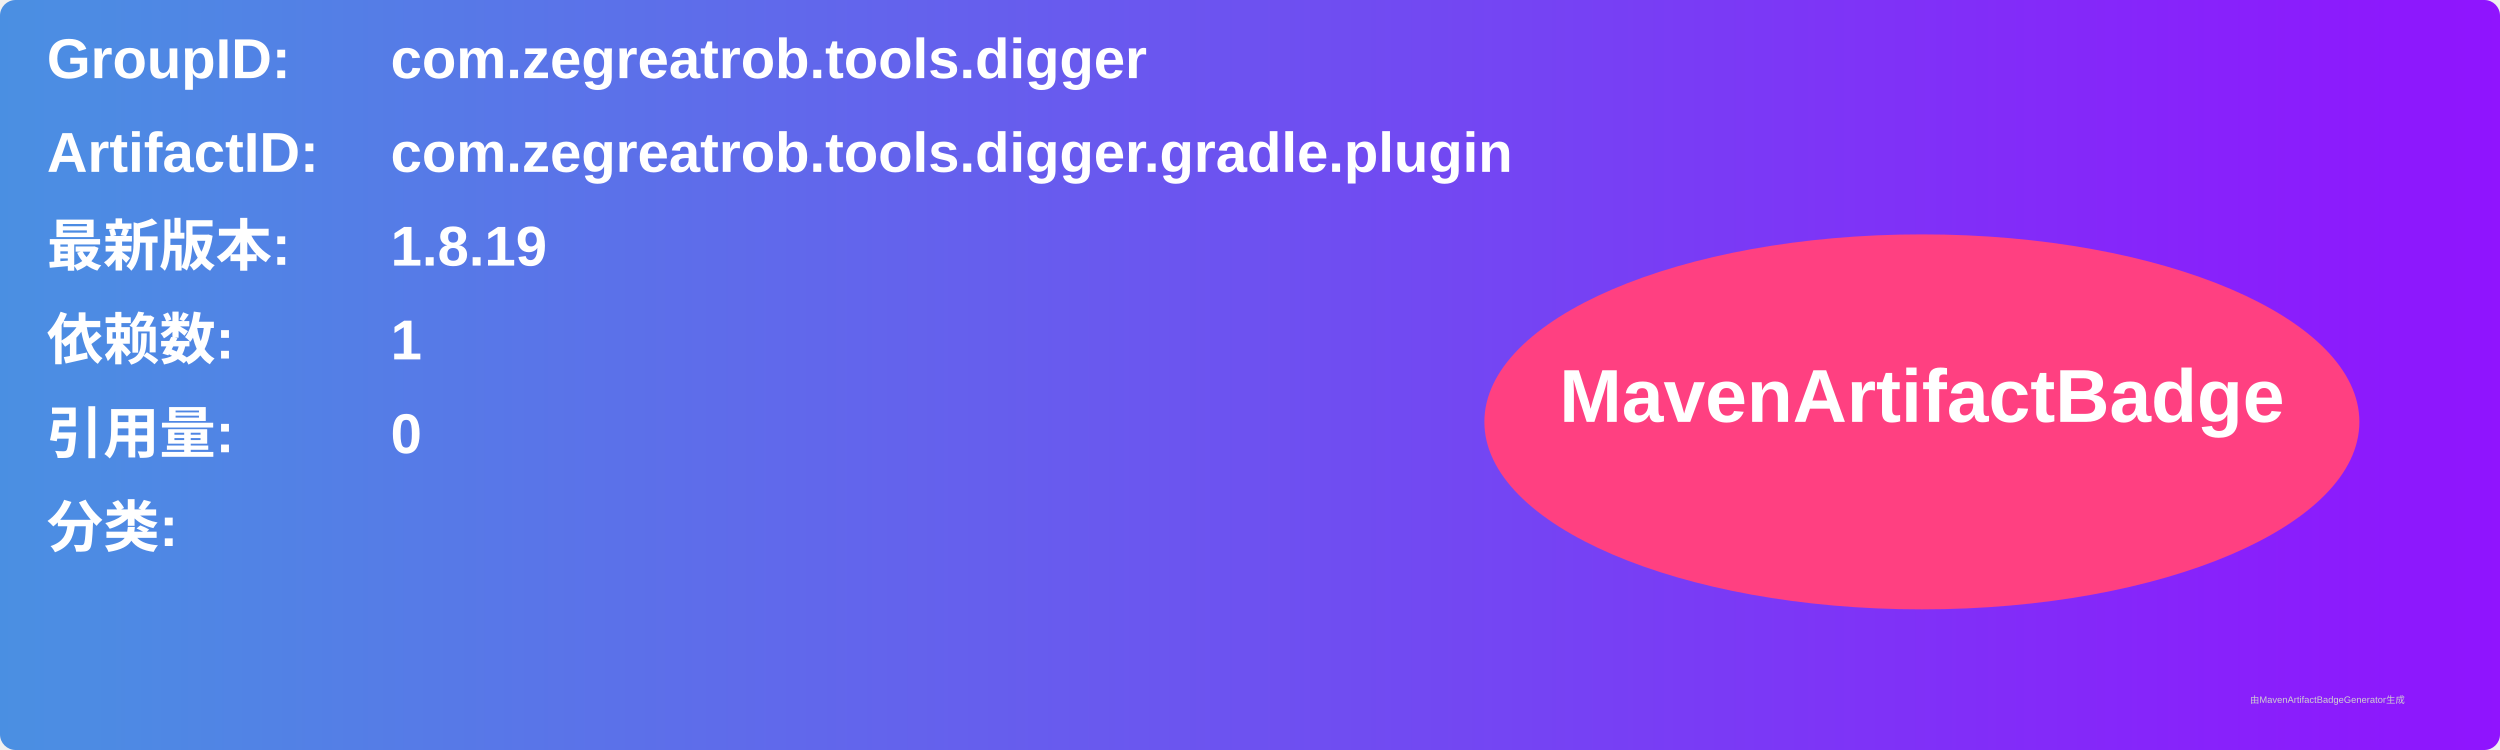
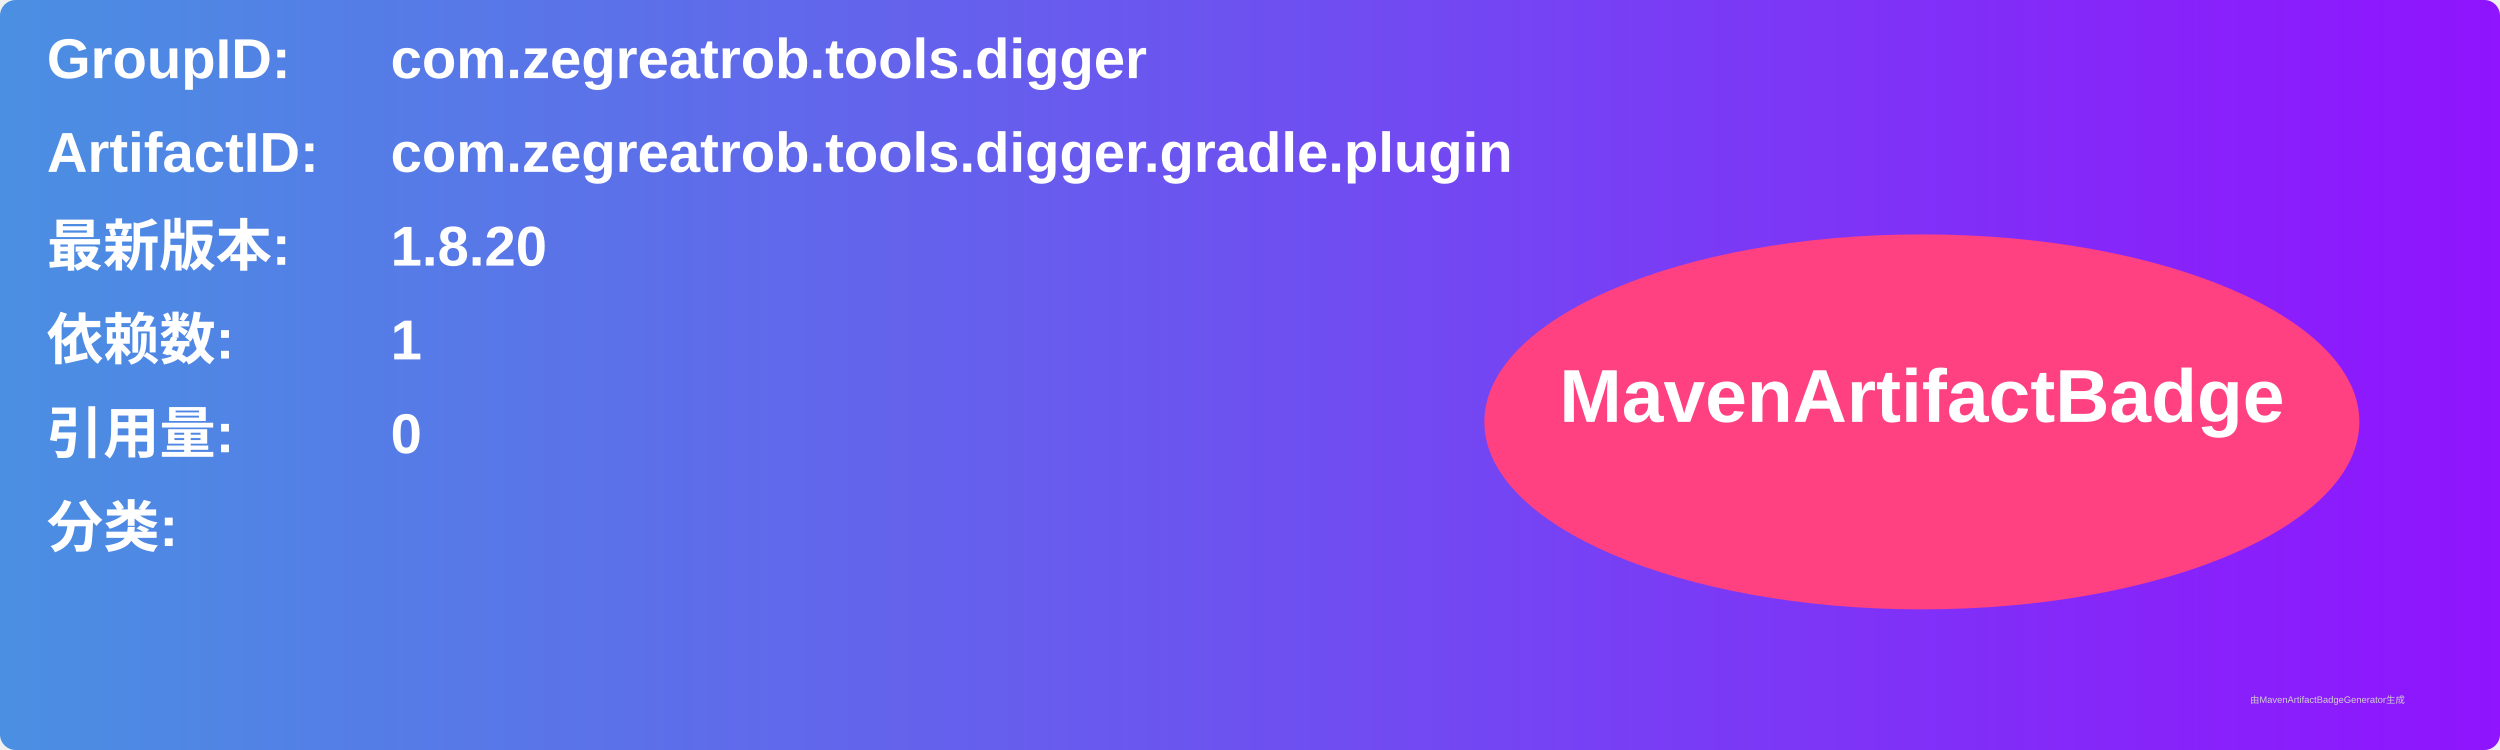
<svg xmlns="http://www.w3.org/2000/svg" width="800" height="240" viewBox="0 0 800 240">
  <linearGradient id="grad" x1="0%" y1="0%" x2="100%" y2="0%">
    <stop offset="0%" stop-color="#4a90e2" />
    <stop offset="100%" stop-color="#9013fe" />
  </linearGradient>
  <rect width="100%" height="100%" rx="5" ry="5" fill="url(#grad)" />
  <g transform="translate(15, 15)">
    <text x="0" y="10" font-family="Arial" font-size="18" fill="white" font-weight="bold" width="260">GroupID:</text>
    <text x="110" y="10" font-family="Arial" font-size="18" fill="white" font-weight="bold" width="460">com.zegreatrob.tools.digger</text>
    <text x="0" y="40" font-family="Arial" font-size="18" fill="white" font-weight="bold" width="260">ArtifactID:</text>
    <text x="110" y="40" font-family="Arial" font-size="18" fill="white" font-weight="bold" width="460">com.zegreatrob.tools.digger.gradle.plugin</text>
    <text x="0" y="70" font-family="Arial" font-size="18" fill="white" font-weight="bold">最新版本:</text>
    <text x="110" y="70" font-family="Arial" font-size="18" fill="white" font-weight="bold">
-       <tspan font-weight="bold">1.8.19</tspan>
+       <tspan font-weight="bold">1.8.20</tspan>
    </text>
    <text x="0" y="100" font-family="Arial" font-size="18" fill="white" font-weight="bold">依赖数: </text>
    <text x="110" y="100" font-family="Arial" font-size="18" fill="white">
      <tspan font-weight="bold">1</tspan>
    </text>
    <text x="0" y="130" font-family="Arial" font-size="18" fill="white" font-weight="bold">引用量: </text>
    <text x="110" y="130" font-family="Arial" font-size="18" fill="white">
      <tspan font-weight="bold">0</tspan>
    </text>
    <text x="0" y="160" font-family="Arial" font-size="18" fill="white" font-weight="bold">分类:</text>
    <text x="10" y="190" font-family="Arial" font-size="10" fill="white">
      <tspan font-weight="bold" />
    </text>
    <ellipse cx="600" cy="120" rx="140" ry="60" fill="#ff4081" />
    <text x="600" y="120" text-anchor="middle" font-family="Arial" font-size="24" fill="white" font-weight="bold">MavenArtifactBadge</text>
  </g>
  <text x="720" y="225" font-family="Arial" font-size="3" fill="#d0d0d0">由MavenArtifactBadgeGenerator生成</text>
</svg>
